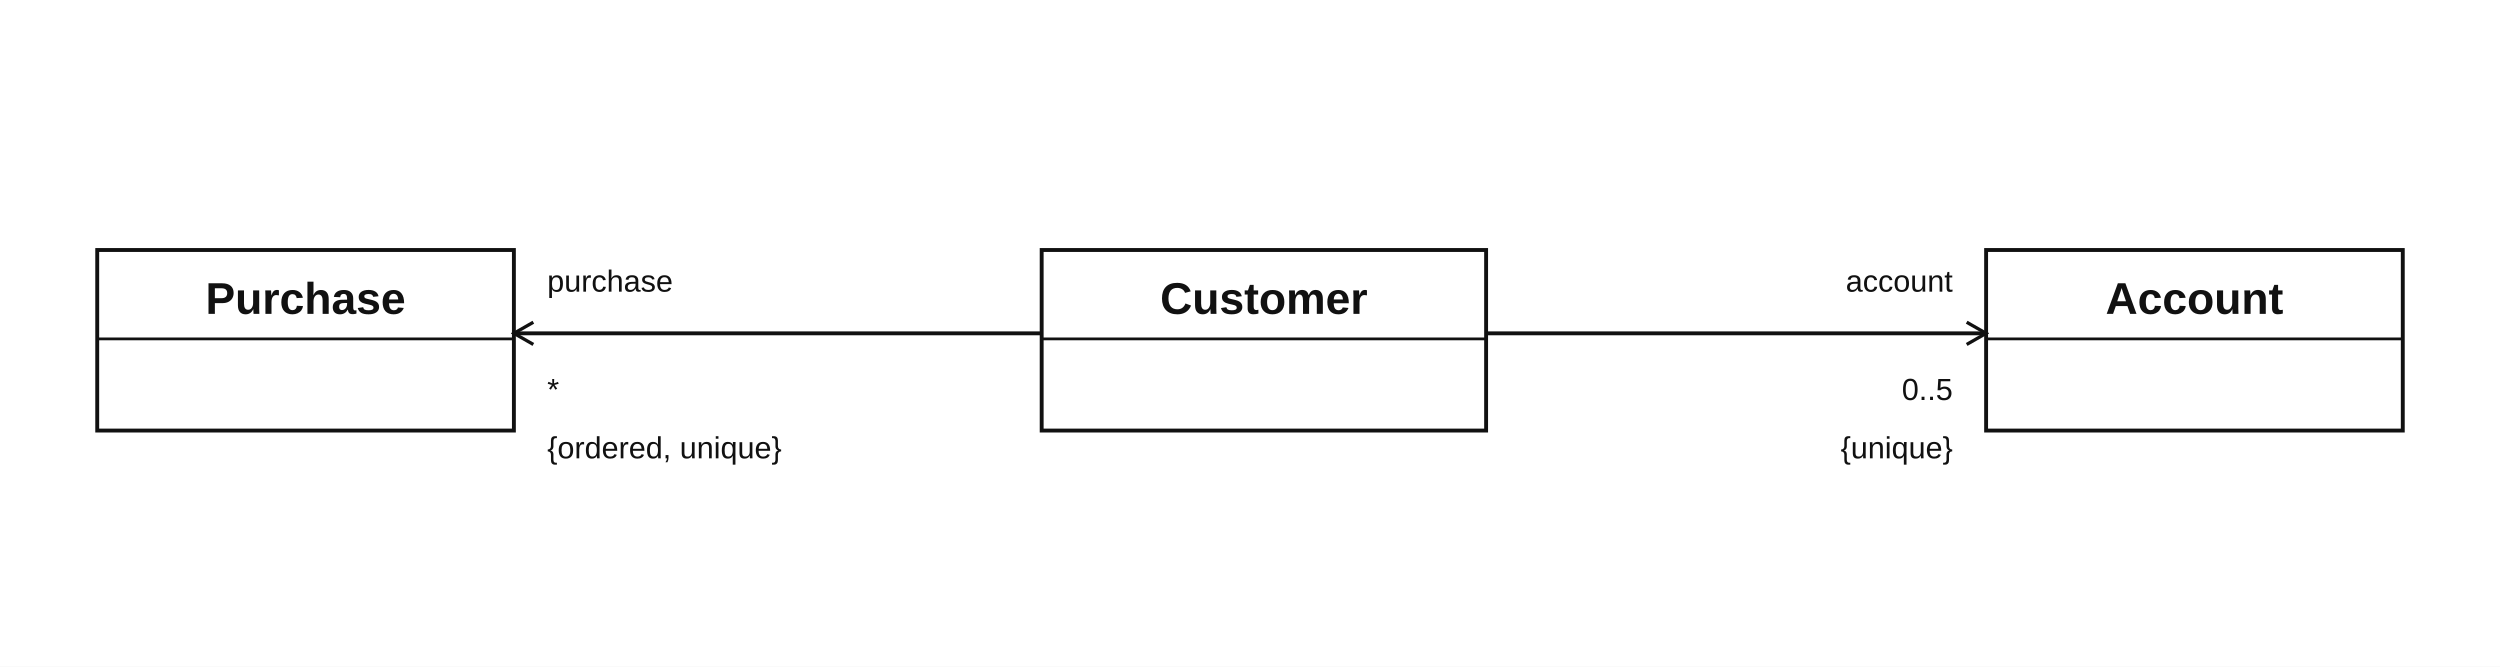
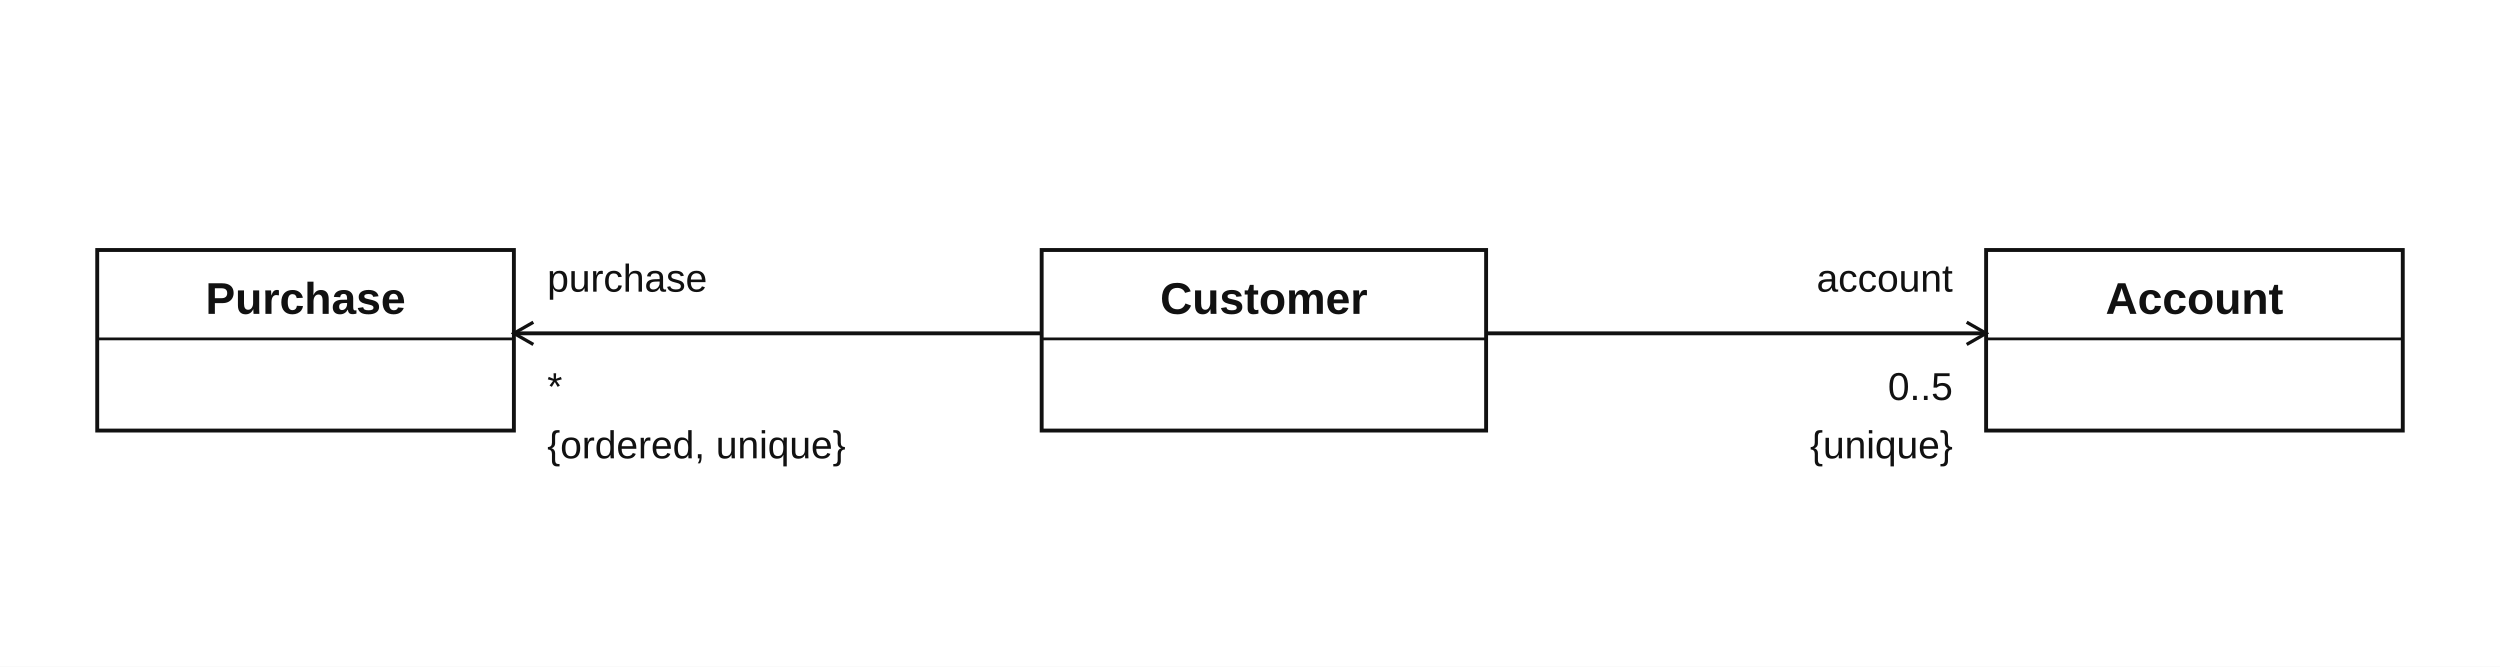
<svg xmlns="http://www.w3.org/2000/svg" width="900" height="240" viewBox="0 0 900 240" role="img" aria-labelledby="diagram-title diagram-description" data-figure="7.12">
  <defs>
    <marker id="generalization" markerWidth="15" markerHeight="16" refX="13" refY="8" orient="auto" markerUnits="userSpaceOnUse">
      <path d="M 1 1 L 13 8 L 1 15 Z" fill="#ffffff" stroke="#111111" stroke-width="1.4" />
    </marker>
    <marker id="navigation" markerWidth="9" markerHeight="10" refX="8" refY="5" orient="auto" markerUnits="userSpaceOnUse">
      <path d="M 1 1 L 8 5 L 1 9" fill="none" stroke="context-stroke" stroke-width="1.2" />
    </marker>
    <marker id="navigation-start" markerWidth="9" markerHeight="10" refX="8" refY="5" orient="auto-start-reverse" markerUnits="userSpaceOnUse">
      <path d="M 1 1 L 8 5 L 1 9" fill="none" stroke="context-stroke" stroke-width="1.2" />
    </marker>
    <style>.background, .class-box, .package-box, .note-box { fill: #ffffff; }
  .class-box, .package-box, .note-box, .association, .generalization-line,
  .class-divider, .example-association, .dependency-line, .note-link { stroke: #111111; stroke-width: 1.4; }
  .association, .generalization-line, .class-divider, .example-association,
  .dependency-line, .note-link { fill: none; }
  .class-divider { stroke-width: 1; }
  text { fill: #111111; font-family: Arial, Helvetica, sans-serif; font-size: 16px; }
  .class-name { font-weight: 700; }
  .abstract { font-style: italic; }
  .attribute, .operation { font-size: 14px; }
-   .association-end, .association-label, .example-association-group .example-label { font-size: 11px; }
+   .association-end, .association-label, .example-association-group .example-label { font-size: 14px; }
  .end-dot, .composition { fill: #111111; }
  .dependency-line, .note-link { stroke-dasharray: 7 5; }
  .template-signature { stroke-dasharray: 4 3; }
  a { cursor: pointer; }
  a:hover .class-box, a:hover .note-box { fill: #eef3fb; stroke: #1e3a8a; }
  a:focus-visible { outline: none; }
  a:focus-visible .class-box, a:focus-visible .note-box { stroke: #7c3aed; stroke-width: 3; }
  .association, .example-association, .dependency-line { pointer-events: stroke; }
  .association-hitbox { fill: none; stroke: transparent; stroke-width: 12; pointer-events: stroke; }
  .association-group:hover .association, .example-association-group:hover .example-association,
  .dependency-group:hover .dependency-line { stroke: #1e3a8a; stroke-width: 2.2; }
  .association-group:hover text, .example-association-group:hover text,
  .dependency-group:hover text { fill: #1e3a8a; }
  .association-group:hover .end-dot, .association-group:hover .composition,
  .example-association-group:hover .end-dot { fill: #1e3a8a; }
  .association-end { cursor: help; }</style>
  </defs>
  <rect class="background" width="900" height="240" />
  <g class="class-node" data-classifier="Purchase">
    <rect class="class-box" x="35" y="90" width="150" height="65" />
    <line class="class-divider" x1="35" y1="122" x2="185" y2="122" />
    <text class="class-name" x="110.0" y="113" text-anchor="middle">Purchase</text>
  </g>
  <g class="class-node" data-classifier="Customer">
    <rect class="class-box" x="375" y="90" width="160" height="65" />
    <line class="class-divider" x1="375" y1="122" x2="535" y2="122" />
    <text class="class-name" x="455.0" y="113" text-anchor="middle">Customer</text>
  </g>
  <g class="class-node" data-classifier="Account">
    <rect class="class-box" x="715" y="90" width="150" height="65" />
    <line class="class-divider" x1="715" y1="122" x2="865" y2="122" />
    <text class="class-name" x="790.0" y="113" text-anchor="middle">Account</text>
  </g>
  <g class="example-association-group">
    <path class="example-association" d="M 375 120 H 185" marker-end="url(#navigation)" />
    <path class="association-hitbox" d="M 375 120 H 185" aria-hidden="true" />
    <text class="example-label" x="197" y="105">purchase</text>
    <text class="example-label" x="197" y="144">*</text>
    <text class="example-label" x="197" y="165">{ordered, unique}</text>
  </g>
  <g class="example-association-group">
    <path class="example-association" d="M 535 120 H 715" marker-end="url(#navigation)" />
    <path class="association-hitbox" d="M 535 120 H 715" aria-hidden="true" />
    <text class="example-label" x="703" y="105" text-anchor="end">account</text>
    <text class="example-label" x="703" y="165" text-anchor="end">{unique}</text>
    <text class="example-label" x="703" y="144" text-anchor="end">0..5</text>
  </g>
</svg>
